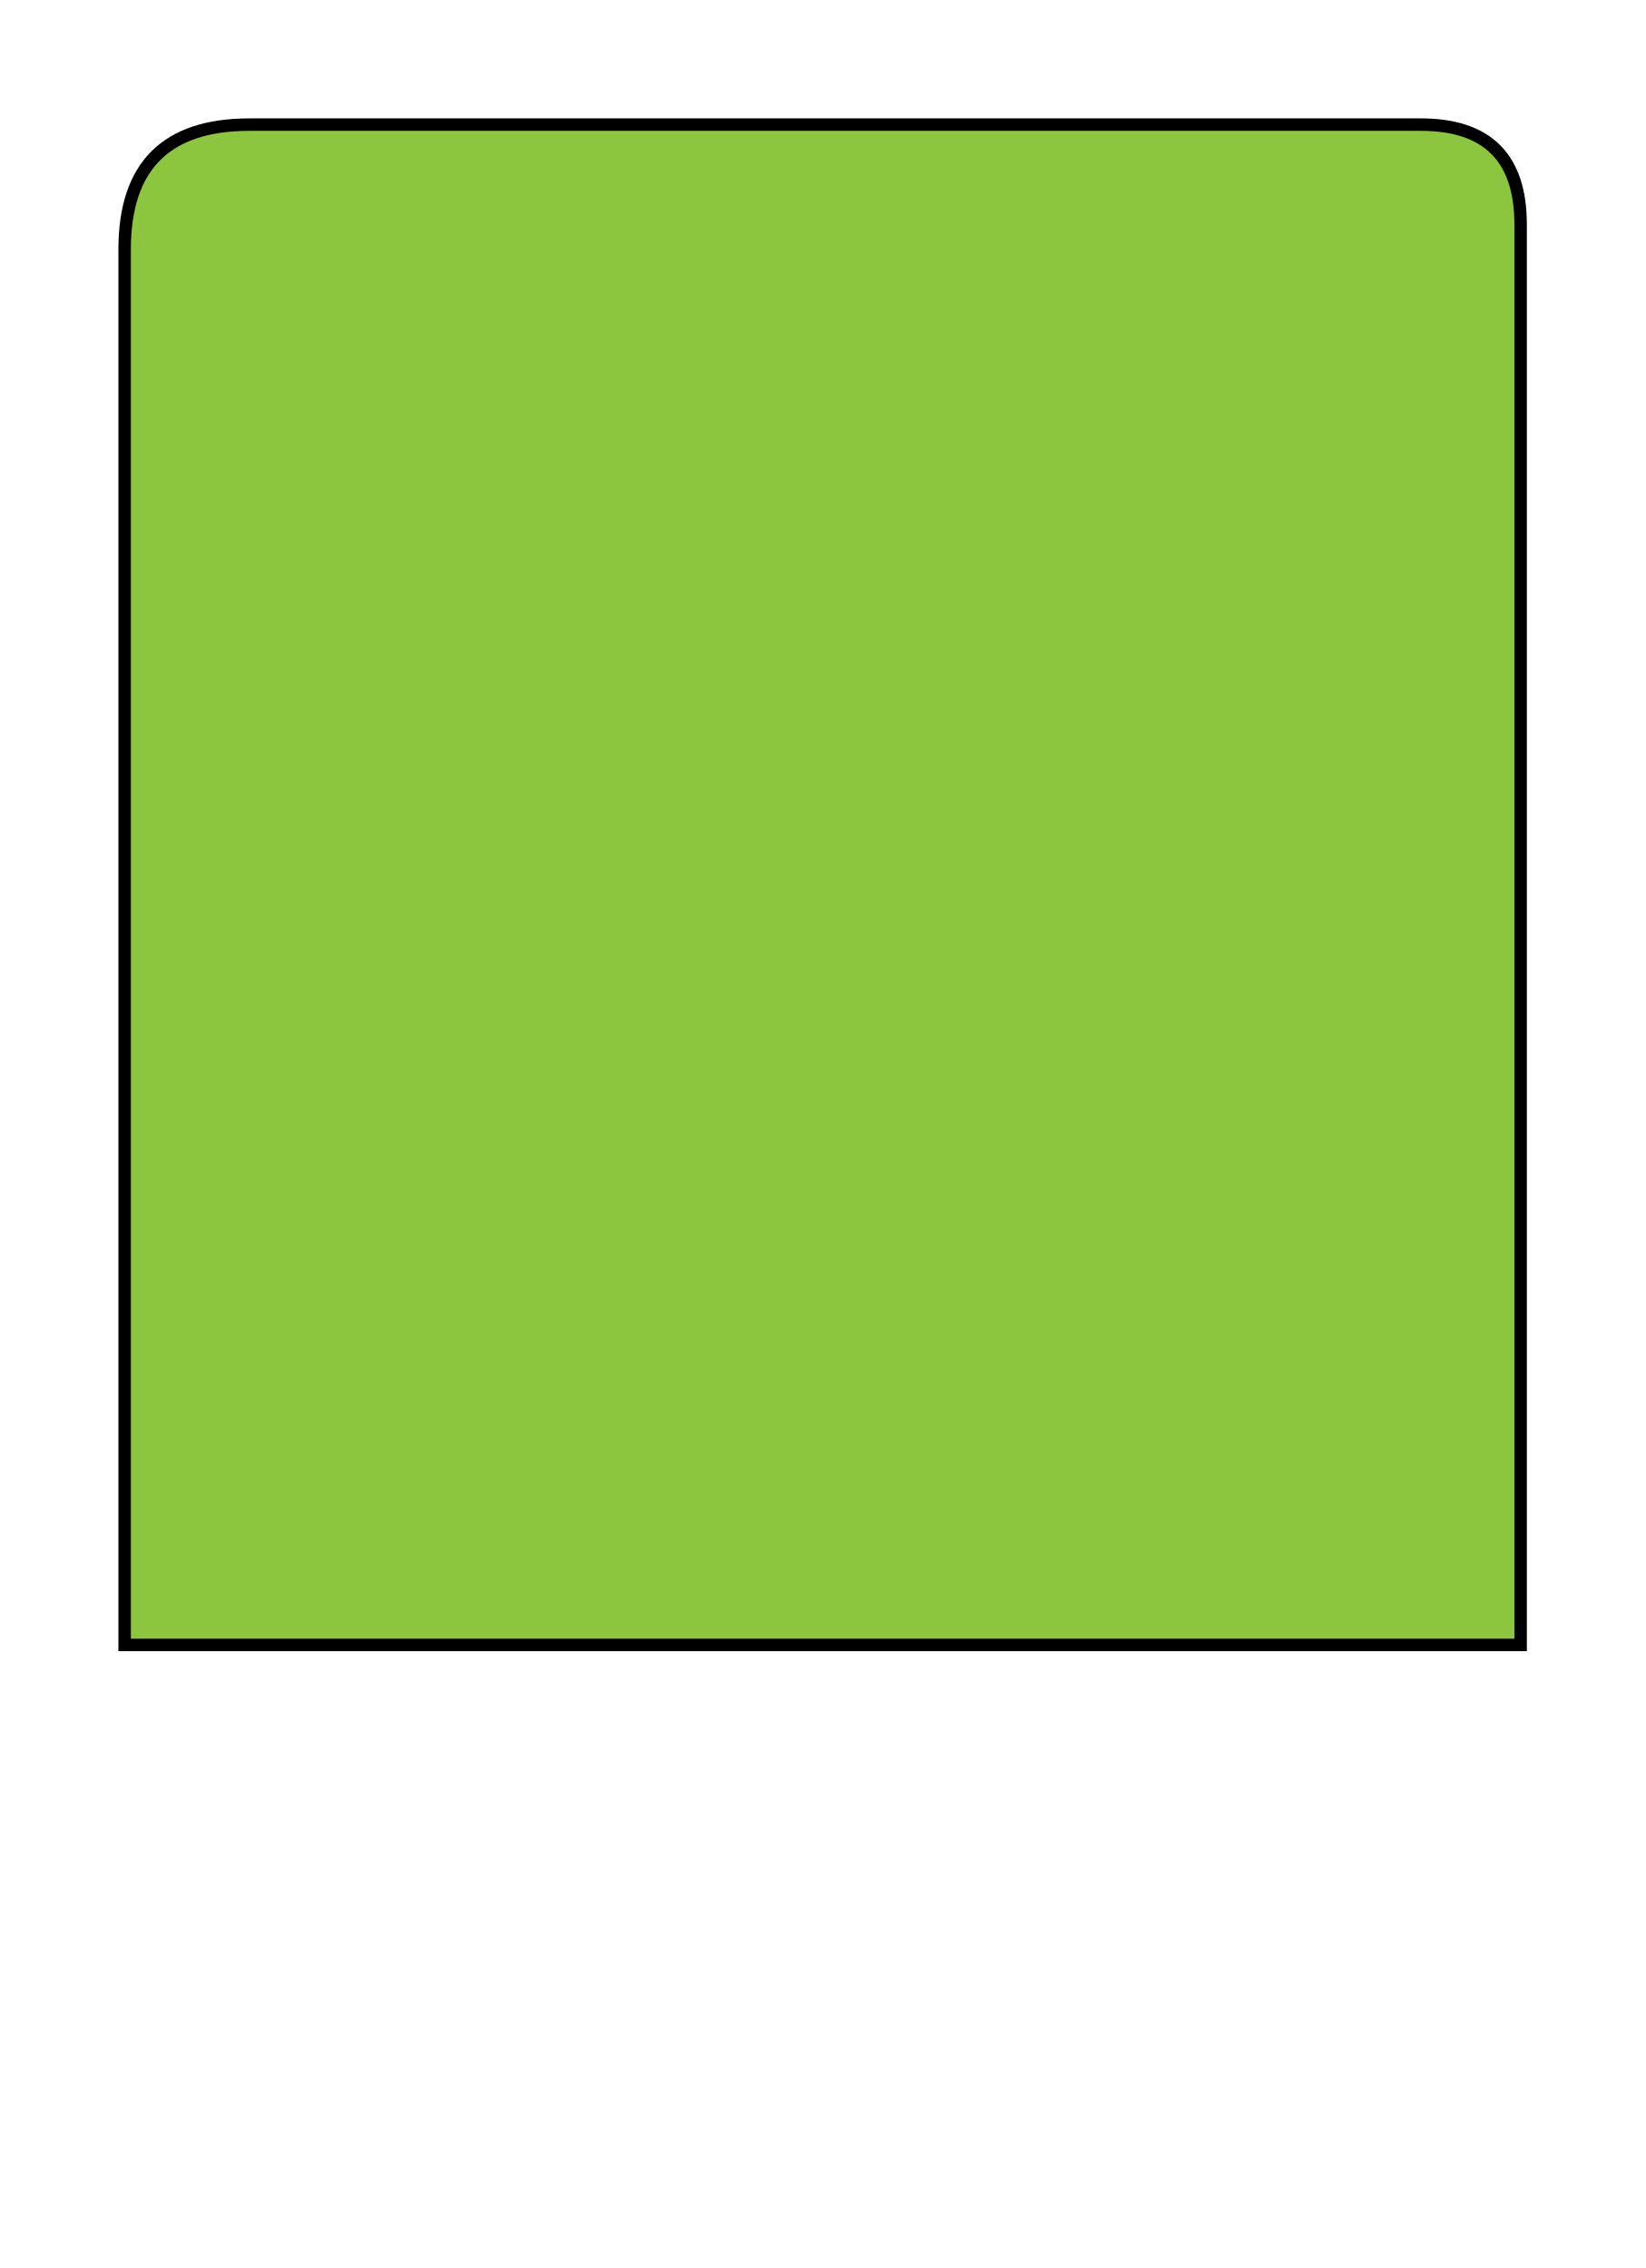
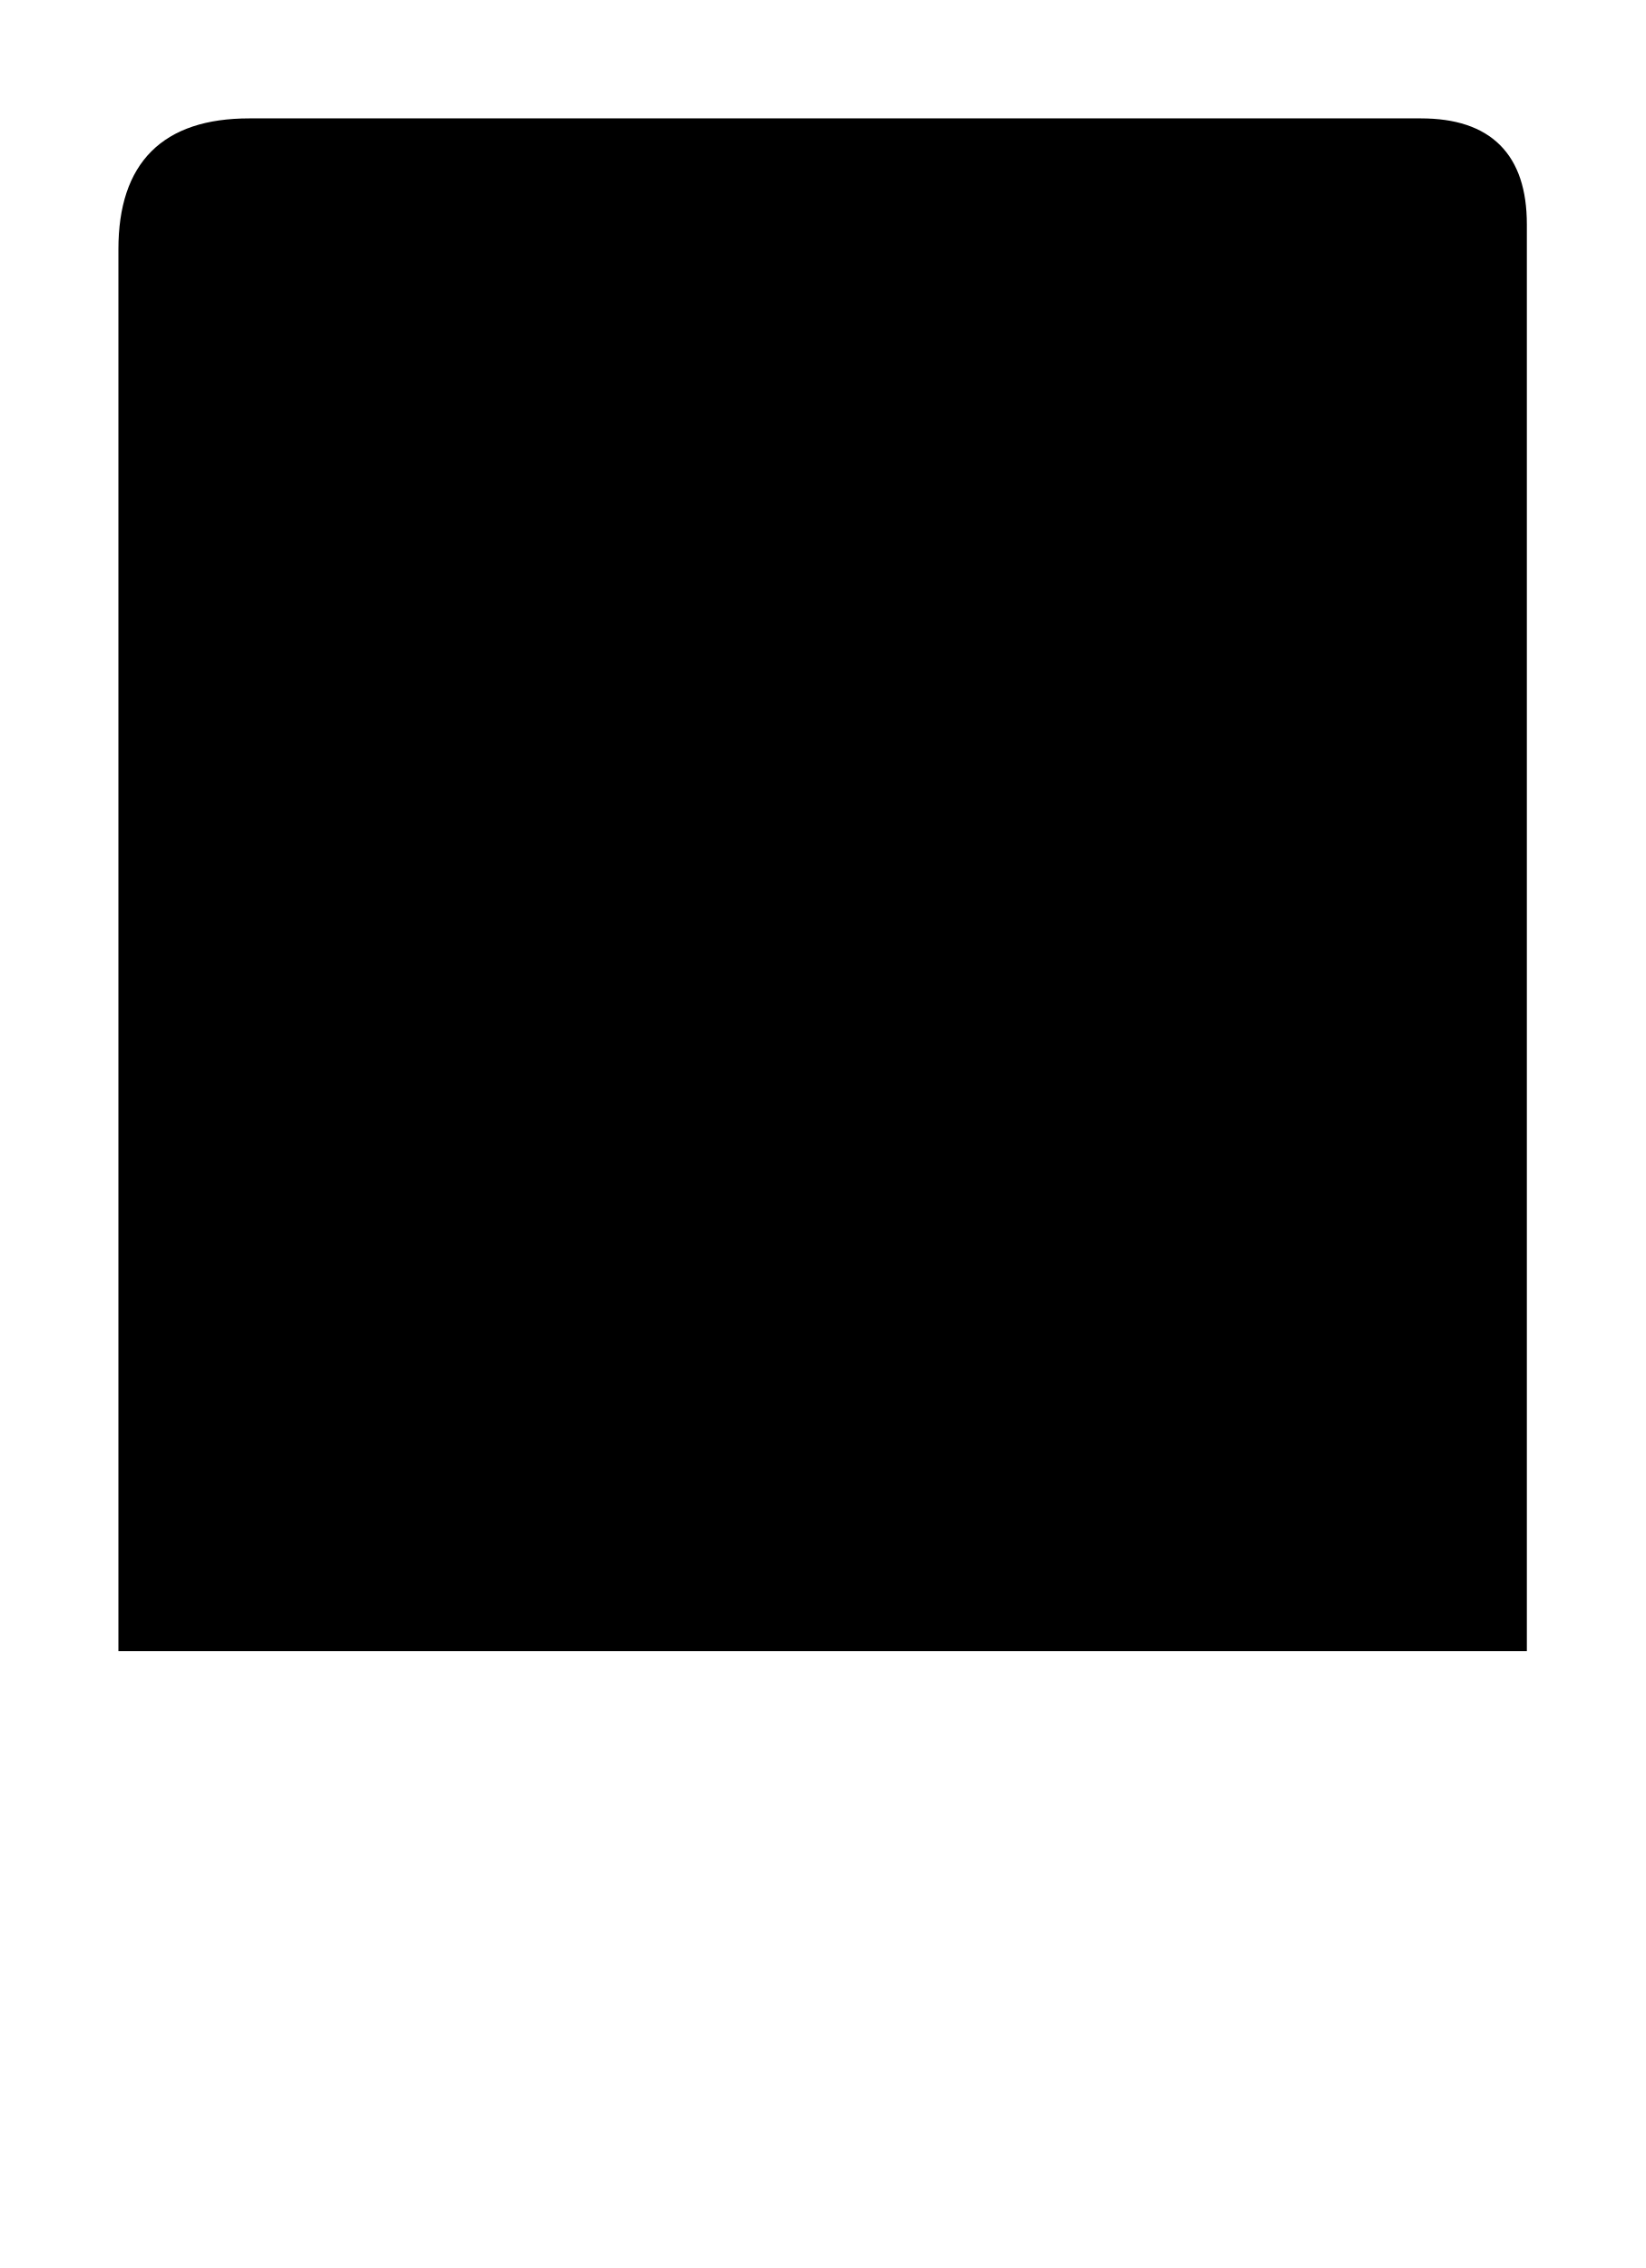
<svg xmlns="http://www.w3.org/2000/svg" viewBox="-1 -1 66 91">
-   <path d="M 4 9 L 4 65 L 60 65 L 60 8 Q 60 4 56 4 L 9 4 Q 4 4 4 9" fill="#8cc63f" stroke="black" stroke-width="0.5" />
+   <path d="M 4 9 L 4 65 L 60 65 L 60 8 Q 60 4 56 4 L 9 4 Q 4 4 4 9" stroke="black" stroke-width="0.5" />
</svg>
